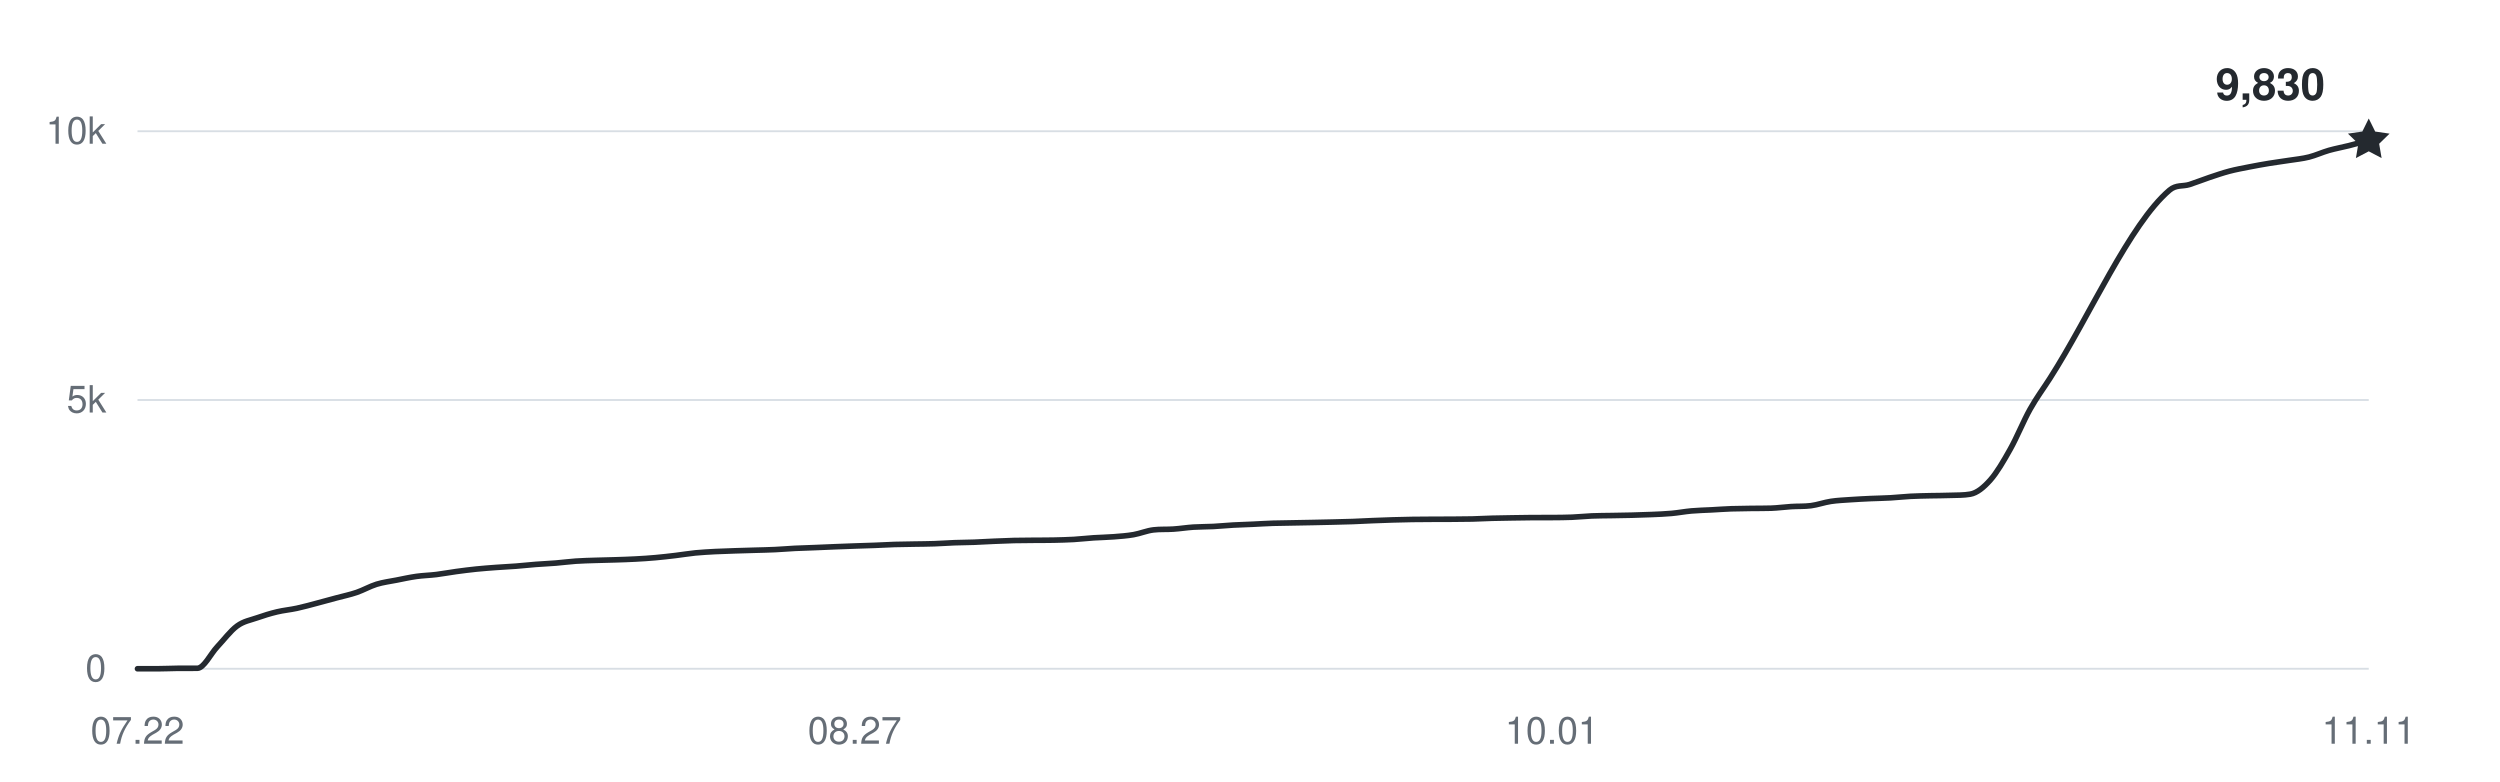
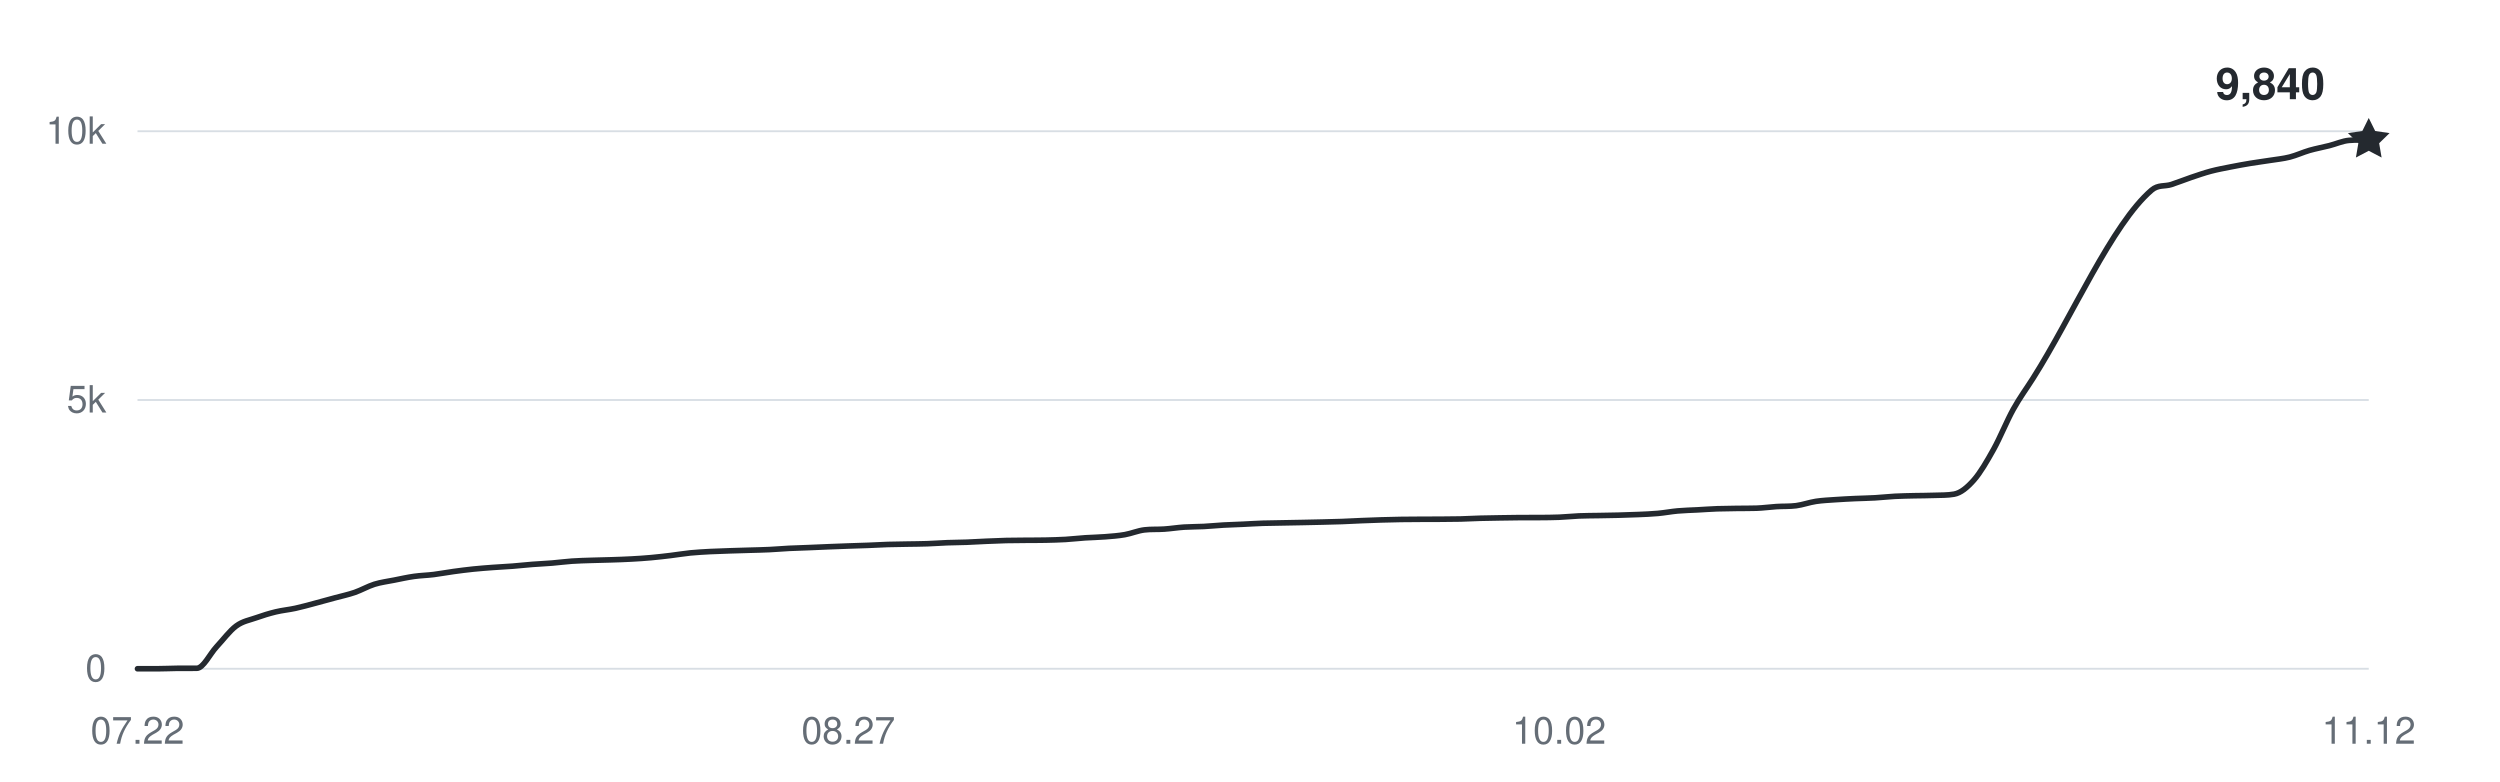
<svg xmlns="http://www.w3.org/2000/svg" width="800" height="250" viewBox="0 0 800 250" role="img" aria-labelledby="title desc">
  <g fill="#656d76" font-family="-apple-system,BlinkMacSystemFont,Segoe UI,Helvetica,Arial,sans-serif" font-size="12">
    <path d="M44 214H758" stroke="#d8dee4" stroke-width="0.6" />
    <text x="34" y="218" text-anchor="end">0</text>
    <path d="M44 128H758" stroke="#d8dee4" stroke-width="0.6" />
    <text x="34" y="132" text-anchor="end">5k</text>
    <path d="M44 42H758" stroke="#d8dee4" stroke-width="0.6" />
    <text x="34" y="46" text-anchor="end">10k</text>
    <text x="44" y="238" text-anchor="middle">07.22</text>
-     <text x="273.5" y="238" text-anchor="middle">08.27</text>
-     <text x="496.625" y="238" text-anchor="middle">10.01</text>
-     <text x="758" y="238" text-anchor="middle">11.11</text>
-     <path d="M44,214 C46.13,214 48.25,214 50.38,214 C52.5,214 54.63,213.88 56.75,213.86 C58.88,213.85 61,213.86 63.13,213.85 C65.25,213.83 67.38,209.26 69.5,207 C71.63,204.74 73.75,201.86 75.88,200.31 C78,198.76 80.13,198.46 82.25,197.71 C84.38,196.96 86.5,196.31 88.63,195.8 C90.75,195.29 92.88,195.11 95,194.65 C97.13,194.19 99.25,193.59 101.38,193.03 C103.5,192.48 105.63,191.89 107.75,191.31 C109.88,190.74 112,190.3 114.13,189.58 C116.25,188.85 118.38,187.62 120.5,186.96 C122.63,186.31 124.75,186.06 126.88,185.64 C129,185.22 131.13,184.75 133.25,184.45 C135.38,184.15 137.5,184.11 139.63,183.85 C141.75,183.59 143.88,183.17 146,182.89 C148.13,182.6 150.25,182.33 152.38,182.11 C154.5,181.89 156.63,181.74 158.75,181.58 C160.88,181.42 163,181.33 165.13,181.17 C167.25,181 169.38,180.76 171.5,180.6 C173.63,180.43 175.75,180.36 177.88,180.18 C180,180.01 182.13,179.71 184.25,179.57 C186.38,179.42 188.5,179.38 190.63,179.31 C192.75,179.24 194.88,179.2 197,179.14 C199.13,179.07 201.25,179.01 203.38,178.89 C205.5,178.78 207.63,178.64 209.75,178.45 C211.88,178.26 214,178.01 216.13,177.76 C218.25,177.51 220.38,177.14 222.5,176.93 C224.63,176.72 226.75,176.62 228.88,176.5 C231,176.39 233.13,176.33 235.25,176.26 C237.38,176.19 239.5,176.14 241.63,176.07 C243.75,176.01 245.88,175.97 248,175.87 C250.13,175.77 252.25,175.58 254.38,175.47 C256.5,175.37 258.63,175.32 260.75,175.23 C262.88,175.15 265,175.04 267.13,174.96 C269.25,174.87 271.38,174.79 273.5,174.72 C275.63,174.64 277.75,174.59 279.88,174.51 C282,174.43 284.13,174.3 286.25,174.23 C288.38,174.17 290.5,174.15 292.63,174.11 C294.75,174.07 296.88,174.07 299,173.99 C301.13,173.92 303.25,173.75 305.38,173.67 C307.5,173.59 309.63,173.59 311.75,173.51 C313.88,173.43 316,173.29 318.13,173.2 C320.25,173.11 322.38,173.01 324.5,172.96 C326.63,172.91 328.75,172.91 330.88,172.89 C333,172.87 335.13,172.89 337.25,172.84 C339.38,172.79 341.5,172.74 343.63,172.62 C345.75,172.49 347.88,172.24 350,172.1 C352.13,171.96 354.25,171.94 356.38,171.77 C358.5,171.6 360.63,171.46 362.75,171.09 C364.88,170.72 367,169.8 369.13,169.56 C371.25,169.31 373.38,169.46 375.5,169.31 C377.63,169.17 379.75,168.82 381.88,168.68 C384,168.54 386.13,168.58 388.25,168.47 C390.38,168.36 392.5,168.14 394.63,168.02 C396.75,167.9 398.88,167.85 401,167.75 C403.13,167.65 405.25,167.51 407.38,167.44 C409.5,167.37 411.63,167.36 413.75,167.32 C415.88,167.28 418,167.24 420.13,167.2 C422.25,167.16 424.38,167.11 426.5,167.06 C428.63,167.01 430.75,166.97 432.87,166.89 C435,166.81 437.13,166.68 439.25,166.6 C441.38,166.51 443.5,166.44 445.63,166.37 C447.75,166.31 449.88,166.25 452,166.22 C454.13,166.18 456.25,166.18 458.38,166.17 C460.5,166.16 462.63,166.16 464.75,166.15 C466.88,166.14 469,166.13 471.13,166.08 C473.25,166.03 475.37,165.9 477.5,165.84 C479.62,165.78 481.75,165.75 483.88,165.72 C486,165.69 488.13,165.65 490.25,165.63 C492.38,165.62 494.5,165.63 496.63,165.62 C498.75,165.6 500.88,165.6 503,165.51 C505.13,165.43 507.25,165.19 509.38,165.1 C511.5,165.01 513.63,165.02 515.75,164.98 C517.88,164.94 520,164.91 522.13,164.86 C524.25,164.81 526.38,164.75 528.5,164.65 C530.63,164.56 532.75,164.48 534.88,164.29 C537,164.1 539.13,163.69 541.25,163.5 C543.38,163.31 545.5,163.27 547.63,163.16 C549.75,163.04 551.88,162.89 554,162.81 C556.13,162.74 558.25,162.72 560.38,162.69 C562.5,162.66 564.63,162.69 566.75,162.62 C568.88,162.55 571,162.24 573.13,162.11 C575.25,161.97 577.38,162.09 579.5,161.82 C581.63,161.54 583.75,160.76 585.88,160.44 C588,160.12 590.13,160.04 592.25,159.89 C594.38,159.74 596.5,159.64 598.63,159.54 C600.75,159.45 602.88,159.42 605,159.3 C607.13,159.18 609.25,158.93 611.38,158.82 C613.5,158.71 615.63,158.68 617.75,158.63 C619.88,158.58 622,158.6 624.13,158.51 C626.25,158.43 628.38,158.51 630.5,158.13 C632.63,157.76 634.75,156.02 636.88,153.63 C639,151.24 641.13,147.57 643.25,143.79 C645.38,140.01 647.5,134.73 649.63,130.94 C651.75,127.15 653.88,124.36 656,121.03 C668.75,101.1 681.5,71.69 694.25,60.85 C696.38,59.05 698.5,59.72 700.63,59.05 C702.75,58.37 704.88,57.5 707,56.79 C709.13,56.08 711.25,55.34 713.38,54.78 C715.5,54.22 717.63,53.84 719.75,53.42 C721.88,53 724,52.62 726.13,52.27 C728.25,51.92 730.38,51.66 732.5,51.32 C734.63,50.99 736.75,50.79 738.88,50.26 C741,49.72 743.13,48.73 745.25,48.12 C747.38,47.52 749.5,47.14 751.63,46.61 C753.75,46.08 755.88,45.49 758,44.92" fill="none" stroke="#24292f" stroke-width="1.8" stroke-linecap="round" stroke-linejoin="round" />
-     <path d="M0 -7 L2.06 -2.83 L6.66 -2.16 L3.33 1.08 L4.11 5.66 L0 3.5 L-4.11 5.66 L-3.33 1.08 L-6.66 -2.16 L-2.06 -2.83 Z" transform="translate(758 44.924)" fill="#24292f" />
-     <text x="744" y="31.924" text-anchor="end" fill="#24292f" font-size="14" font-weight="600">9,830</text>
+     <text x="271.469" y="238" text-anchor="middle">08.27</text>
+     <text x="498.938" y="238" text-anchor="middle">10.02</text>
+     <text x="758" y="238" text-anchor="middle">11.12</text>
+     <path d="M44,214 C46.11,214 48.21,214 50.32,214 C52.42,214 54.53,213.88 56.64,213.86 C58.74,213.85 60.85,213.86 62.96,213.85 C65.06,213.83 67.17,209.26 69.27,207 C71.38,204.74 73.49,201.86 75.59,200.31 C77.7,198.76 79.81,198.46 81.91,197.71 C84.02,196.96 86.12,196.31 88.23,195.8 C90.34,195.29 92.44,195.11 94.55,194.65 C96.65,194.19 98.76,193.59 100.87,193.03 C102.97,192.48 105.08,191.89 107.19,191.31 C109.29,190.74 111.4,190.3 113.5,189.58 C115.61,188.85 117.72,187.62 119.82,186.96 C121.93,186.31 124.04,186.06 126.14,185.64 C128.25,185.22 130.35,184.75 132.46,184.45 C134.57,184.15 136.67,184.11 138.78,183.85 C140.88,183.59 142.99,183.17 145.1,182.89 C147.2,182.6 149.31,182.33 151.42,182.11 C153.52,181.89 155.63,181.74 157.73,181.58 C159.84,181.42 161.95,181.33 164.05,181.17 C166.16,181 168.27,180.76 170.37,180.6 C172.48,180.43 174.58,180.36 176.69,180.18 C178.8,180.01 180.9,179.71 183.01,179.57 C185.12,179.42 187.22,179.38 189.33,179.31 C191.43,179.24 193.54,179.2 195.65,179.14 C197.75,179.07 199.86,179.01 201.96,178.89 C204.07,178.78 206.18,178.64 208.28,178.45 C210.39,178.26 212.5,178.01 214.6,177.76 C216.71,177.51 218.81,177.14 220.92,176.93 C223.03,176.72 225.13,176.62 227.24,176.5 C229.35,176.39 231.45,176.33 233.56,176.26 C235.66,176.19 237.77,176.14 239.88,176.07 C241.98,176.01 244.09,175.97 246.19,175.87 C248.3,175.77 250.41,175.58 252.51,175.47 C254.62,175.37 256.73,175.32 258.83,175.23 C260.94,175.15 263.04,175.04 265.15,174.96 C267.26,174.87 269.36,174.79 271.47,174.72 C273.58,174.64 275.68,174.59 277.79,174.51 C279.89,174.43 282,174.3 284.11,174.23 C286.21,174.17 288.32,174.15 290.42,174.11 C292.53,174.07 294.64,174.07 296.74,173.99 C298.85,173.92 300.96,173.75 303.06,173.67 C305.17,173.59 307.27,173.59 309.38,173.51 C311.49,173.43 313.59,173.29 315.7,173.2 C317.81,173.11 319.91,173.01 322.02,172.96 C324.12,172.91 326.23,172.91 328.34,172.89 C330.44,172.87 332.55,172.89 334.65,172.84 C336.76,172.79 338.87,172.74 340.97,172.62 C343.08,172.49 345.19,172.24 347.29,172.1 C349.4,171.96 351.5,171.94 353.61,171.77 C355.72,171.6 357.82,171.46 359.93,171.09 C362.04,170.72 364.14,169.8 366.25,169.56 C368.35,169.31 370.46,169.46 372.57,169.31 C374.67,169.17 376.78,168.82 378.88,168.68 C380.99,168.54 383.1,168.58 385.2,168.47 C387.31,168.36 389.42,168.14 391.52,168.02 C393.63,167.9 395.73,167.85 397.84,167.75 C399.95,167.65 402.05,167.51 404.16,167.44 C406.27,167.37 408.37,167.36 410.48,167.32 C412.58,167.28 414.69,167.24 416.8,167.2 C418.9,167.16 421.01,167.11 423.12,167.06 C425.22,167.01 427.33,166.97 429.43,166.89 C431.54,166.81 433.65,166.68 435.75,166.6 C437.86,166.51 439.96,166.44 442.07,166.37 C444.18,166.31 446.28,166.25 448.39,166.22 C450.5,166.18 452.6,166.18 454.71,166.17 C456.81,166.16 458.92,166.16 461.03,166.15 C463.13,166.14 465.24,166.13 467.35,166.08 C469.45,166.03 471.56,165.9 473.66,165.84 C475.77,165.78 477.88,165.75 479.98,165.72 C482.09,165.69 484.19,165.65 486.3,165.63 C488.41,165.62 490.51,165.63 492.62,165.62 C494.73,165.6 496.83,165.6 498.94,165.51 C501.04,165.43 503.15,165.19 505.26,165.1 C507.36,165.01 509.47,165.02 511.58,164.98 C513.68,164.94 515.79,164.91 517.89,164.86 C520,164.81 522.11,164.75 524.21,164.65 C526.32,164.56 528.42,164.48 530.53,164.29 C532.64,164.1 534.74,163.69 536.85,163.5 C538.96,163.31 541.06,163.27 543.17,163.16 C545.27,163.04 547.38,162.89 549.49,162.81 C551.59,162.74 553.7,162.72 555.81,162.69 C557.91,162.66 560.02,162.69 562.12,162.62 C564.23,162.55 566.34,162.24 568.44,162.11 C570.55,161.97 572.65,162.09 574.76,161.82 C576.87,161.54 578.97,160.76 581.08,160.44 C583.19,160.12 585.29,160.04 587.4,159.89 C589.5,159.74 591.61,159.64 593.72,159.54 C595.82,159.45 597.93,159.42 600.04,159.3 C602.14,159.18 604.25,158.93 606.35,158.82 C608.46,158.71 610.57,158.68 612.67,158.63 C614.78,158.58 616.88,158.6 618.99,158.51 C621.1,158.43 623.2,158.51 625.31,158.13 C627.42,157.76 629.52,156.02 631.63,153.63 C633.73,151.24 635.84,147.57 637.95,143.79 C640.05,140.01 642.16,134.73 644.27,130.94 C646.37,127.15 648.48,124.36 650.58,121.03 C663.22,101.1 675.86,71.69 688.5,60.85 C690.6,59.05 692.71,59.72 694.81,59.05 C696.92,58.37 699.03,57.5 701.13,56.79 C703.24,56.08 705.35,55.34 707.45,54.78 C709.56,54.22 711.66,53.84 713.77,53.42 C715.88,53 717.98,52.62 720.09,52.27 C722.19,51.92 724.3,51.66 726.41,51.32 C728.51,50.99 730.62,50.79 732.73,50.26 C734.83,49.72 736.94,48.73 739.04,48.12 C741.15,47.52 743.26,47.14 745.36,46.61 C747.47,46.08 749.58,45.1 751.68,44.92 C753.79,44.75 755.89,44.81 758,44.75" fill="none" stroke="#24292f" stroke-width="1.8" stroke-linecap="round" stroke-linejoin="round" />
+     <path d="M0 -7 L2.06 -2.83 L6.66 -2.16 L3.33 1.08 L4.11 5.66 L0 3.5 L-4.11 5.66 L-3.33 1.08 L-6.66 -2.16 L-2.06 -2.83 Z" transform="translate(758 44.752)" fill="#24292f" />
+     <text x="744" y="31.752" text-anchor="end" fill="#24292f" font-size="14" font-weight="600">9,840</text>
  </g>
</svg>
